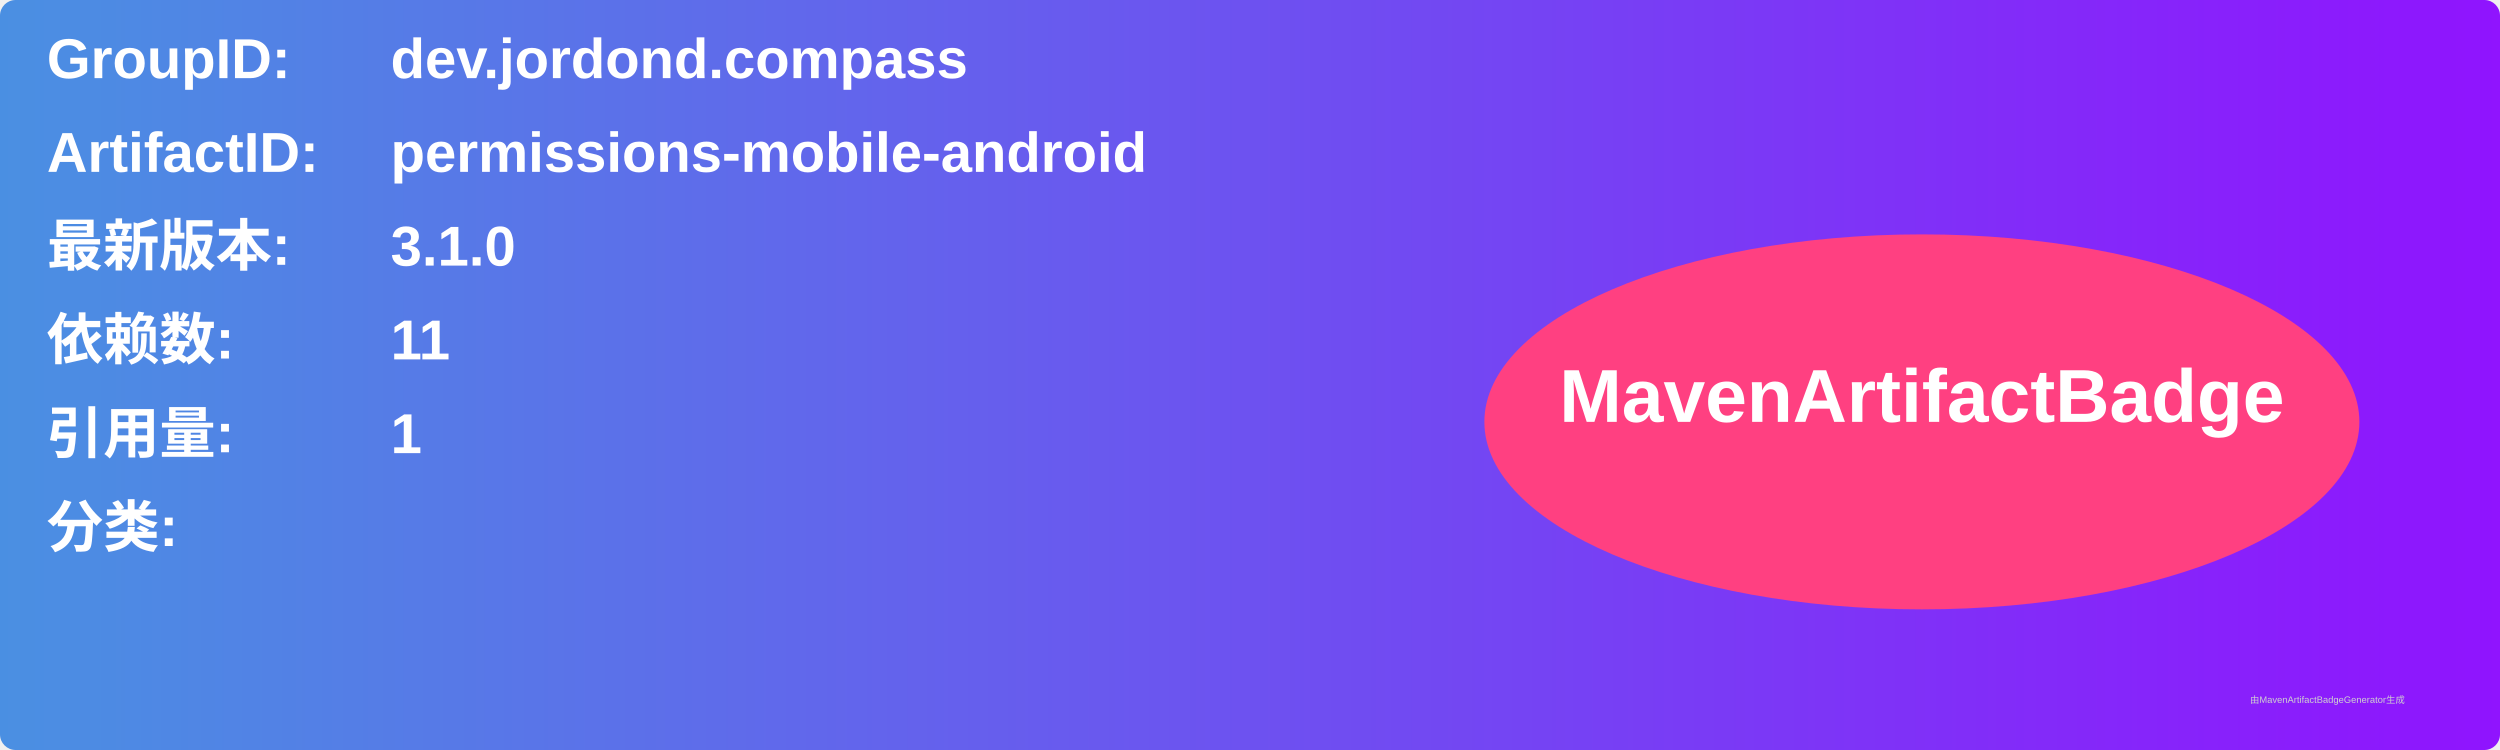
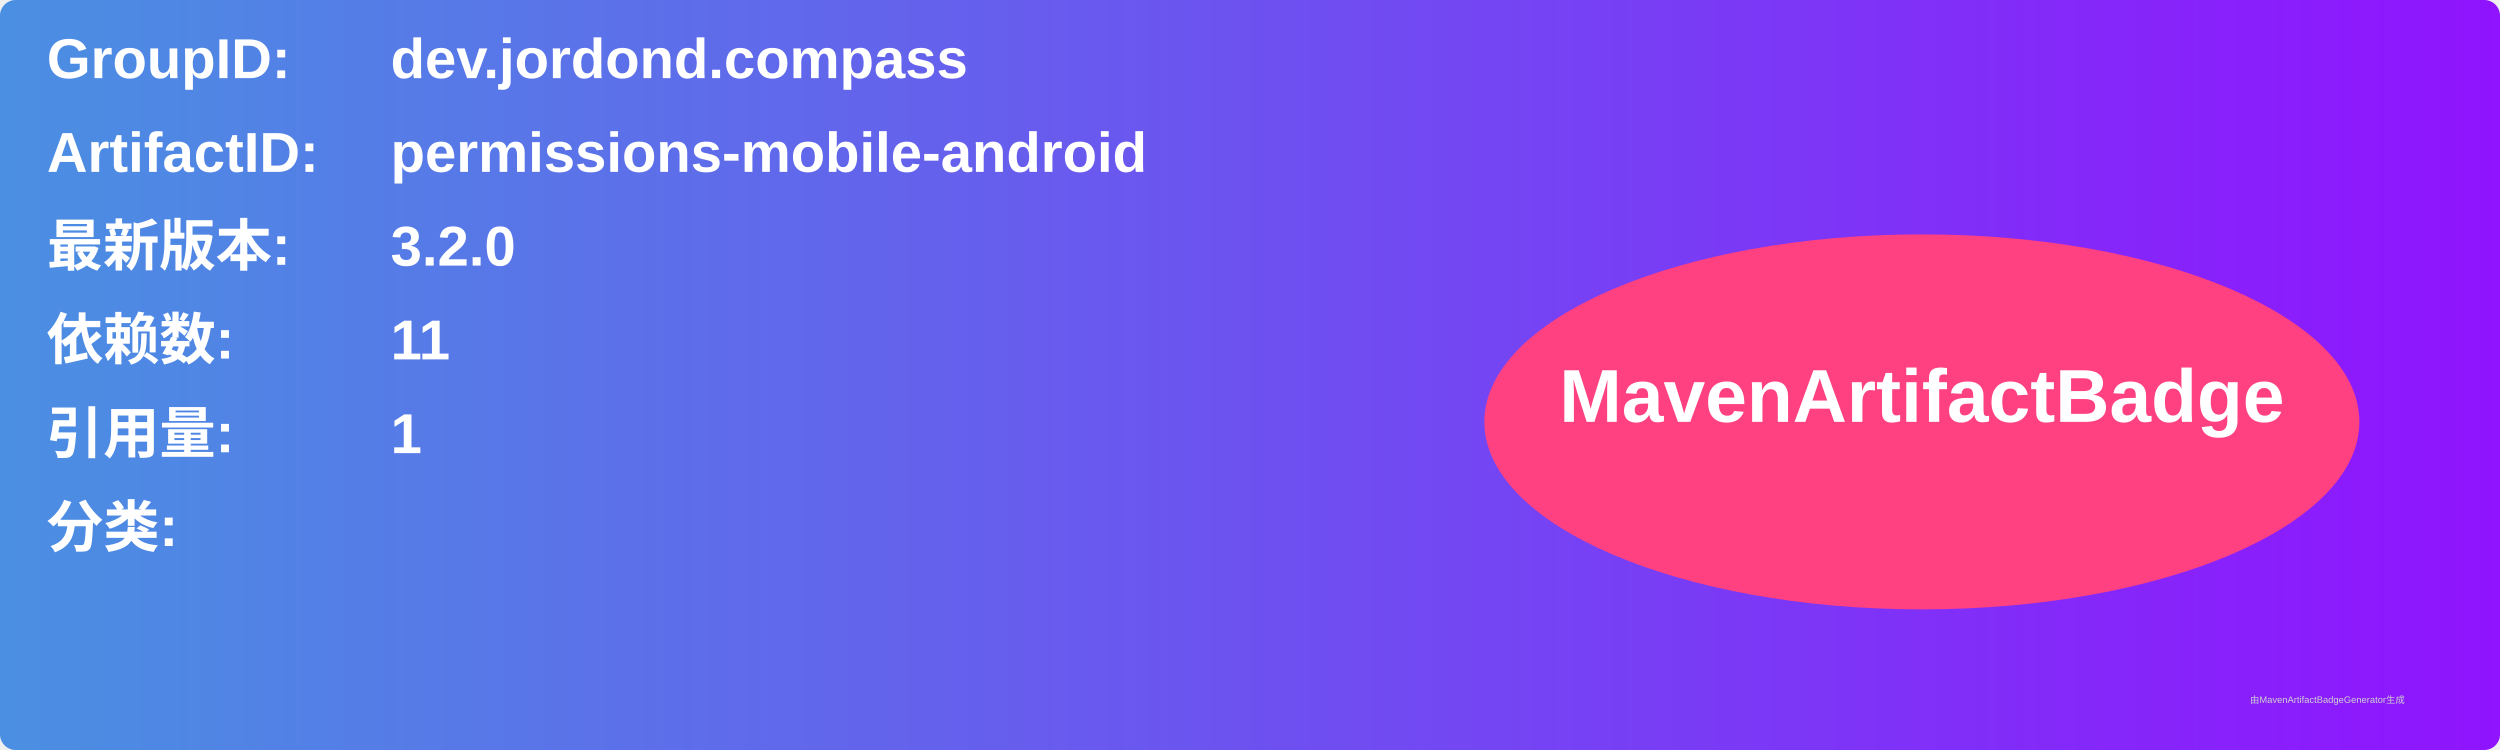
<svg xmlns="http://www.w3.org/2000/svg" width="800" height="240" viewBox="0 0 800 240">
  <linearGradient id="grad" x1="0%" y1="0%" x2="100%" y2="0%">
    <stop offset="0%" stop-color="#4a90e2" />
    <stop offset="100%" stop-color="#9013fe" />
  </linearGradient>
  <rect width="100%" height="100%" rx="5" ry="5" fill="url(#grad)" />
  <g transform="translate(15, 15)">
    <text x="0" y="10" font-family="Arial" font-size="18" fill="white" font-weight="bold" width="260">GroupID:</text>
    <text x="110" y="10" font-family="Arial" font-size="18" fill="white" font-weight="bold" width="460">dev.jordond.compass</text>
    <text x="0" y="40" font-family="Arial" font-size="18" fill="white" font-weight="bold" width="260">ArtifactID:</text>
    <text x="110" y="40" font-family="Arial" font-size="18" fill="white" font-weight="bold" width="460">permissions-mobile-android</text>
    <text x="0" y="70" font-family="Arial" font-size="18" fill="white" font-weight="bold">最新版本:</text>
    <text x="110" y="70" font-family="Arial" font-size="18" fill="white" font-weight="bold">
-       <tspan font-weight="bold">3.1.0</tspan>
+       <tspan font-weight="bold">3.2.0</tspan>
    </text>
    <text x="0" y="100" font-family="Arial" font-size="18" fill="white" font-weight="bold">依赖数: </text>
    <text x="110" y="100" font-family="Arial" font-size="18" fill="white">
      <tspan font-weight="bold">11</tspan>
    </text>
    <text x="0" y="130" font-family="Arial" font-size="18" fill="white" font-weight="bold">引用量: </text>
    <text x="110" y="130" font-family="Arial" font-size="18" fill="white">
      <tspan font-weight="bold">1</tspan>
    </text>
    <text x="0" y="160" font-family="Arial" font-size="18" fill="white" font-weight="bold">分类:</text>
    <text x="10" y="190" font-family="Arial" font-size="10" fill="white">
      <tspan font-weight="bold" />
    </text>
    <ellipse cx="600" cy="120" rx="140" ry="60" fill="#ff4081" />
    <text x="600" y="120" text-anchor="middle" font-family="Arial" font-size="24" fill="white" font-weight="bold">MavenArtifactBadge</text>
  </g>
  <text x="720" y="225" font-family="Arial" font-size="3" fill="#d0d0d0">由MavenArtifactBadgeGenerator生成</text>
</svg>
